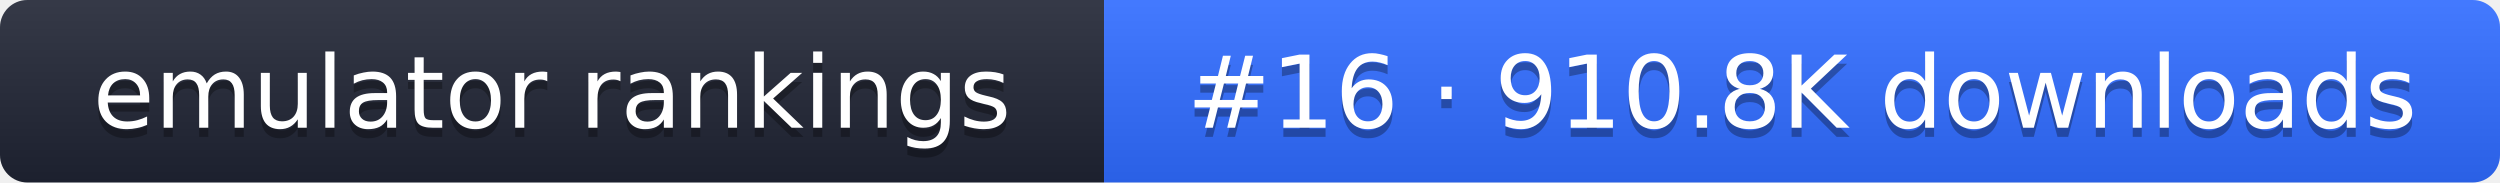
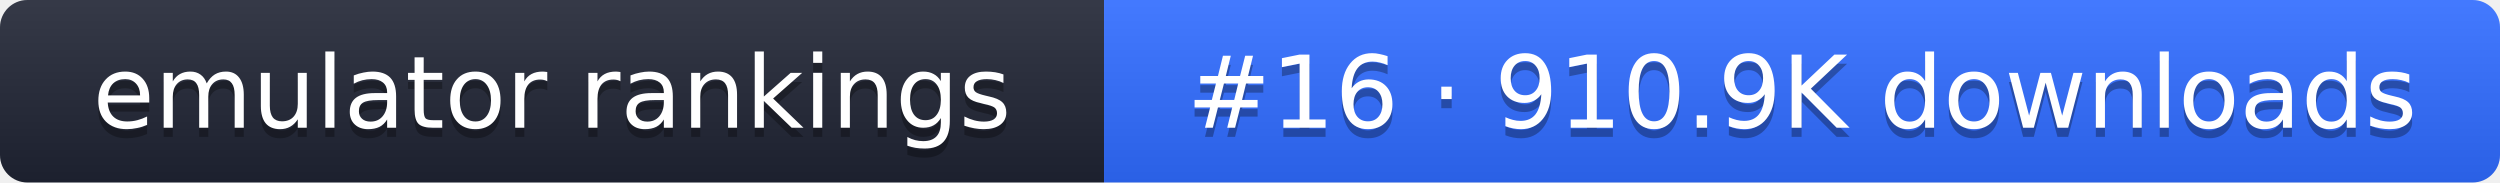
- <svg xmlns="http://www.w3.org/2000/svg" width="274" height="20" role="img" aria-label="emulator rankings: #16 · 910.8K downloads">
+ <svg xmlns="http://www.w3.org/2000/svg" width="274" height="20" role="img" aria-label="emulator rankings: #16 · 910.9K downloads">
  <linearGradient id="g" x2="0" y2="100%">
    <stop offset="0" stop-color="#fff" stop-opacity=".1" />
    <stop offset="1" stop-opacity=".1" />
  </linearGradient>
  <clipPath id="r">
    <rect width="274" height="20" rx="3" fill="#fff" />
  </clipPath>
  <g clip-path="url(#r)">
    <rect width="121" height="20" fill="#1f2433" />
    <rect x="121" width="153" height="20" fill="#2f6bff" />
    <rect width="274" height="20" fill="url(#g)" />
  </g>
  <g fill="#fff" text-anchor="middle" font-family="Verdana,DejaVu Sans,sans-serif" font-size="11">
    <text x="60.5" y="15" fill="#010101" fill-opacity=".3">emulator rankings</text>
    <text x="60.5" y="14">emulator rankings</text>
-     <text x="197.5" y="15" fill="#010101" fill-opacity=".3">#16 · 910.8K downloads</text>
-     <text x="197.5" y="14">#16 · 910.8K downloads</text>
+     <text x="197.5" y="15" fill="#010101" fill-opacity=".3">#16 · 910.9K downloads</text>
+     <text x="197.5" y="14">#16 · 910.9K downloads</text>
  </g>
</svg>
